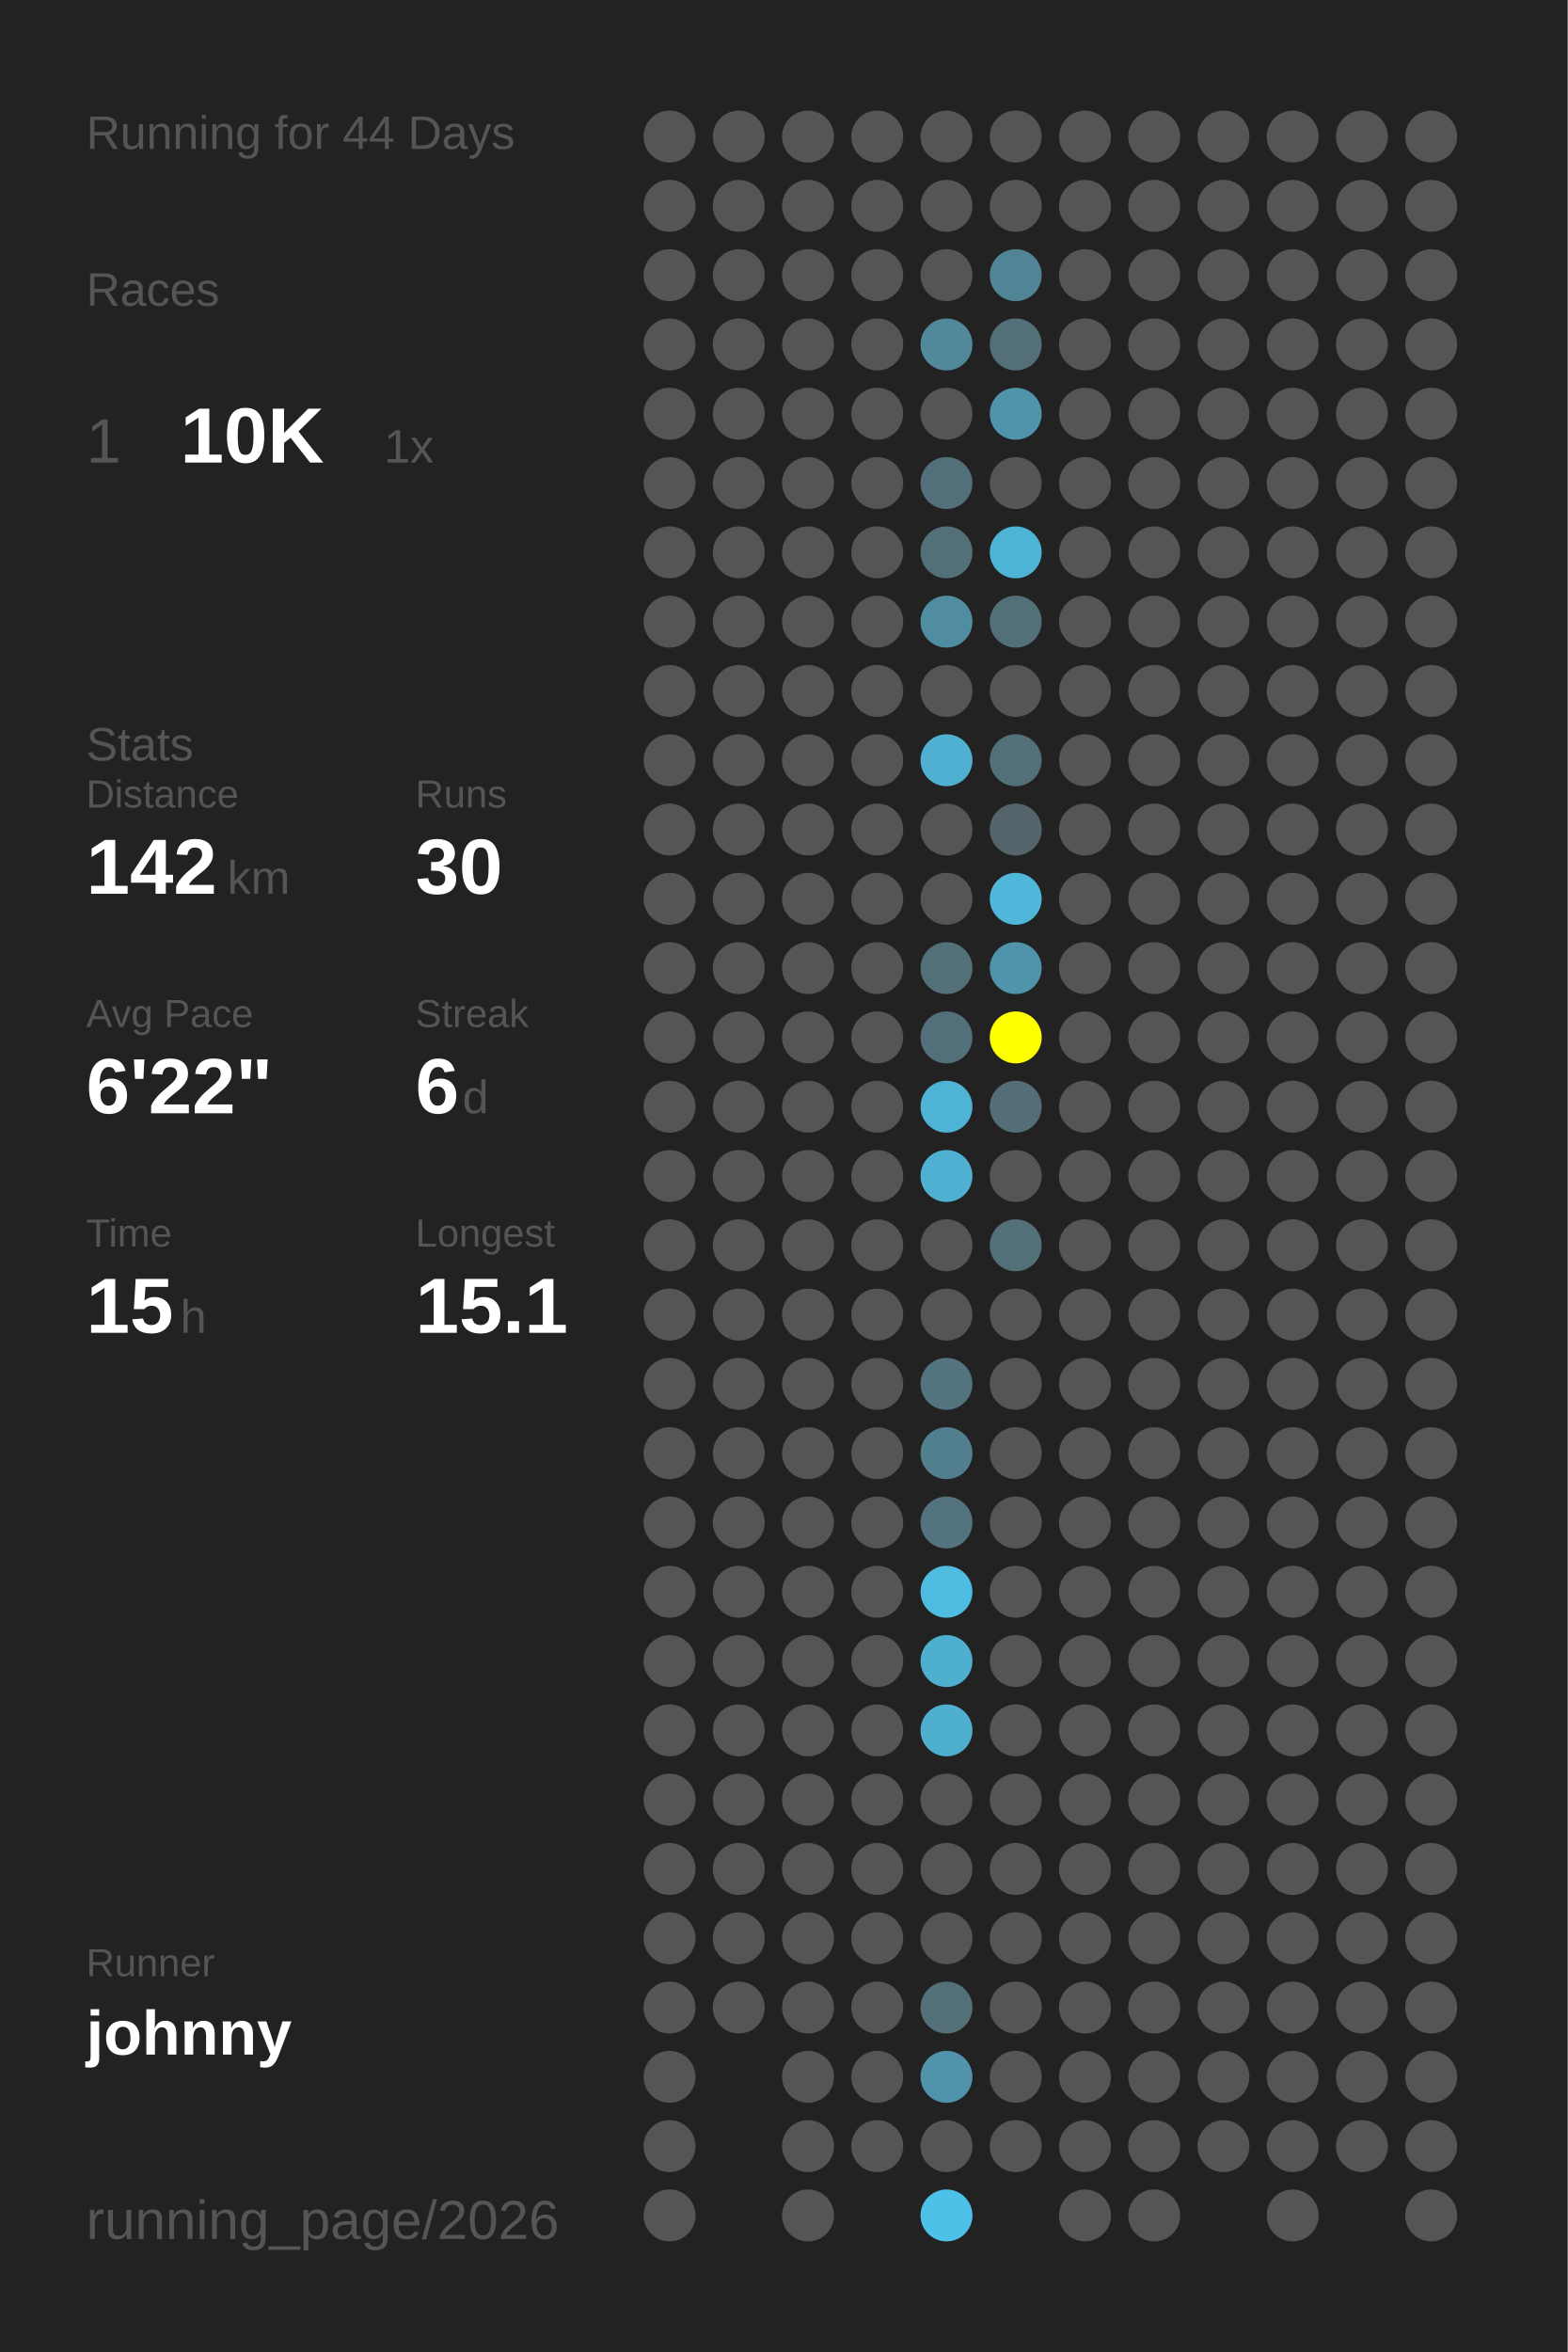
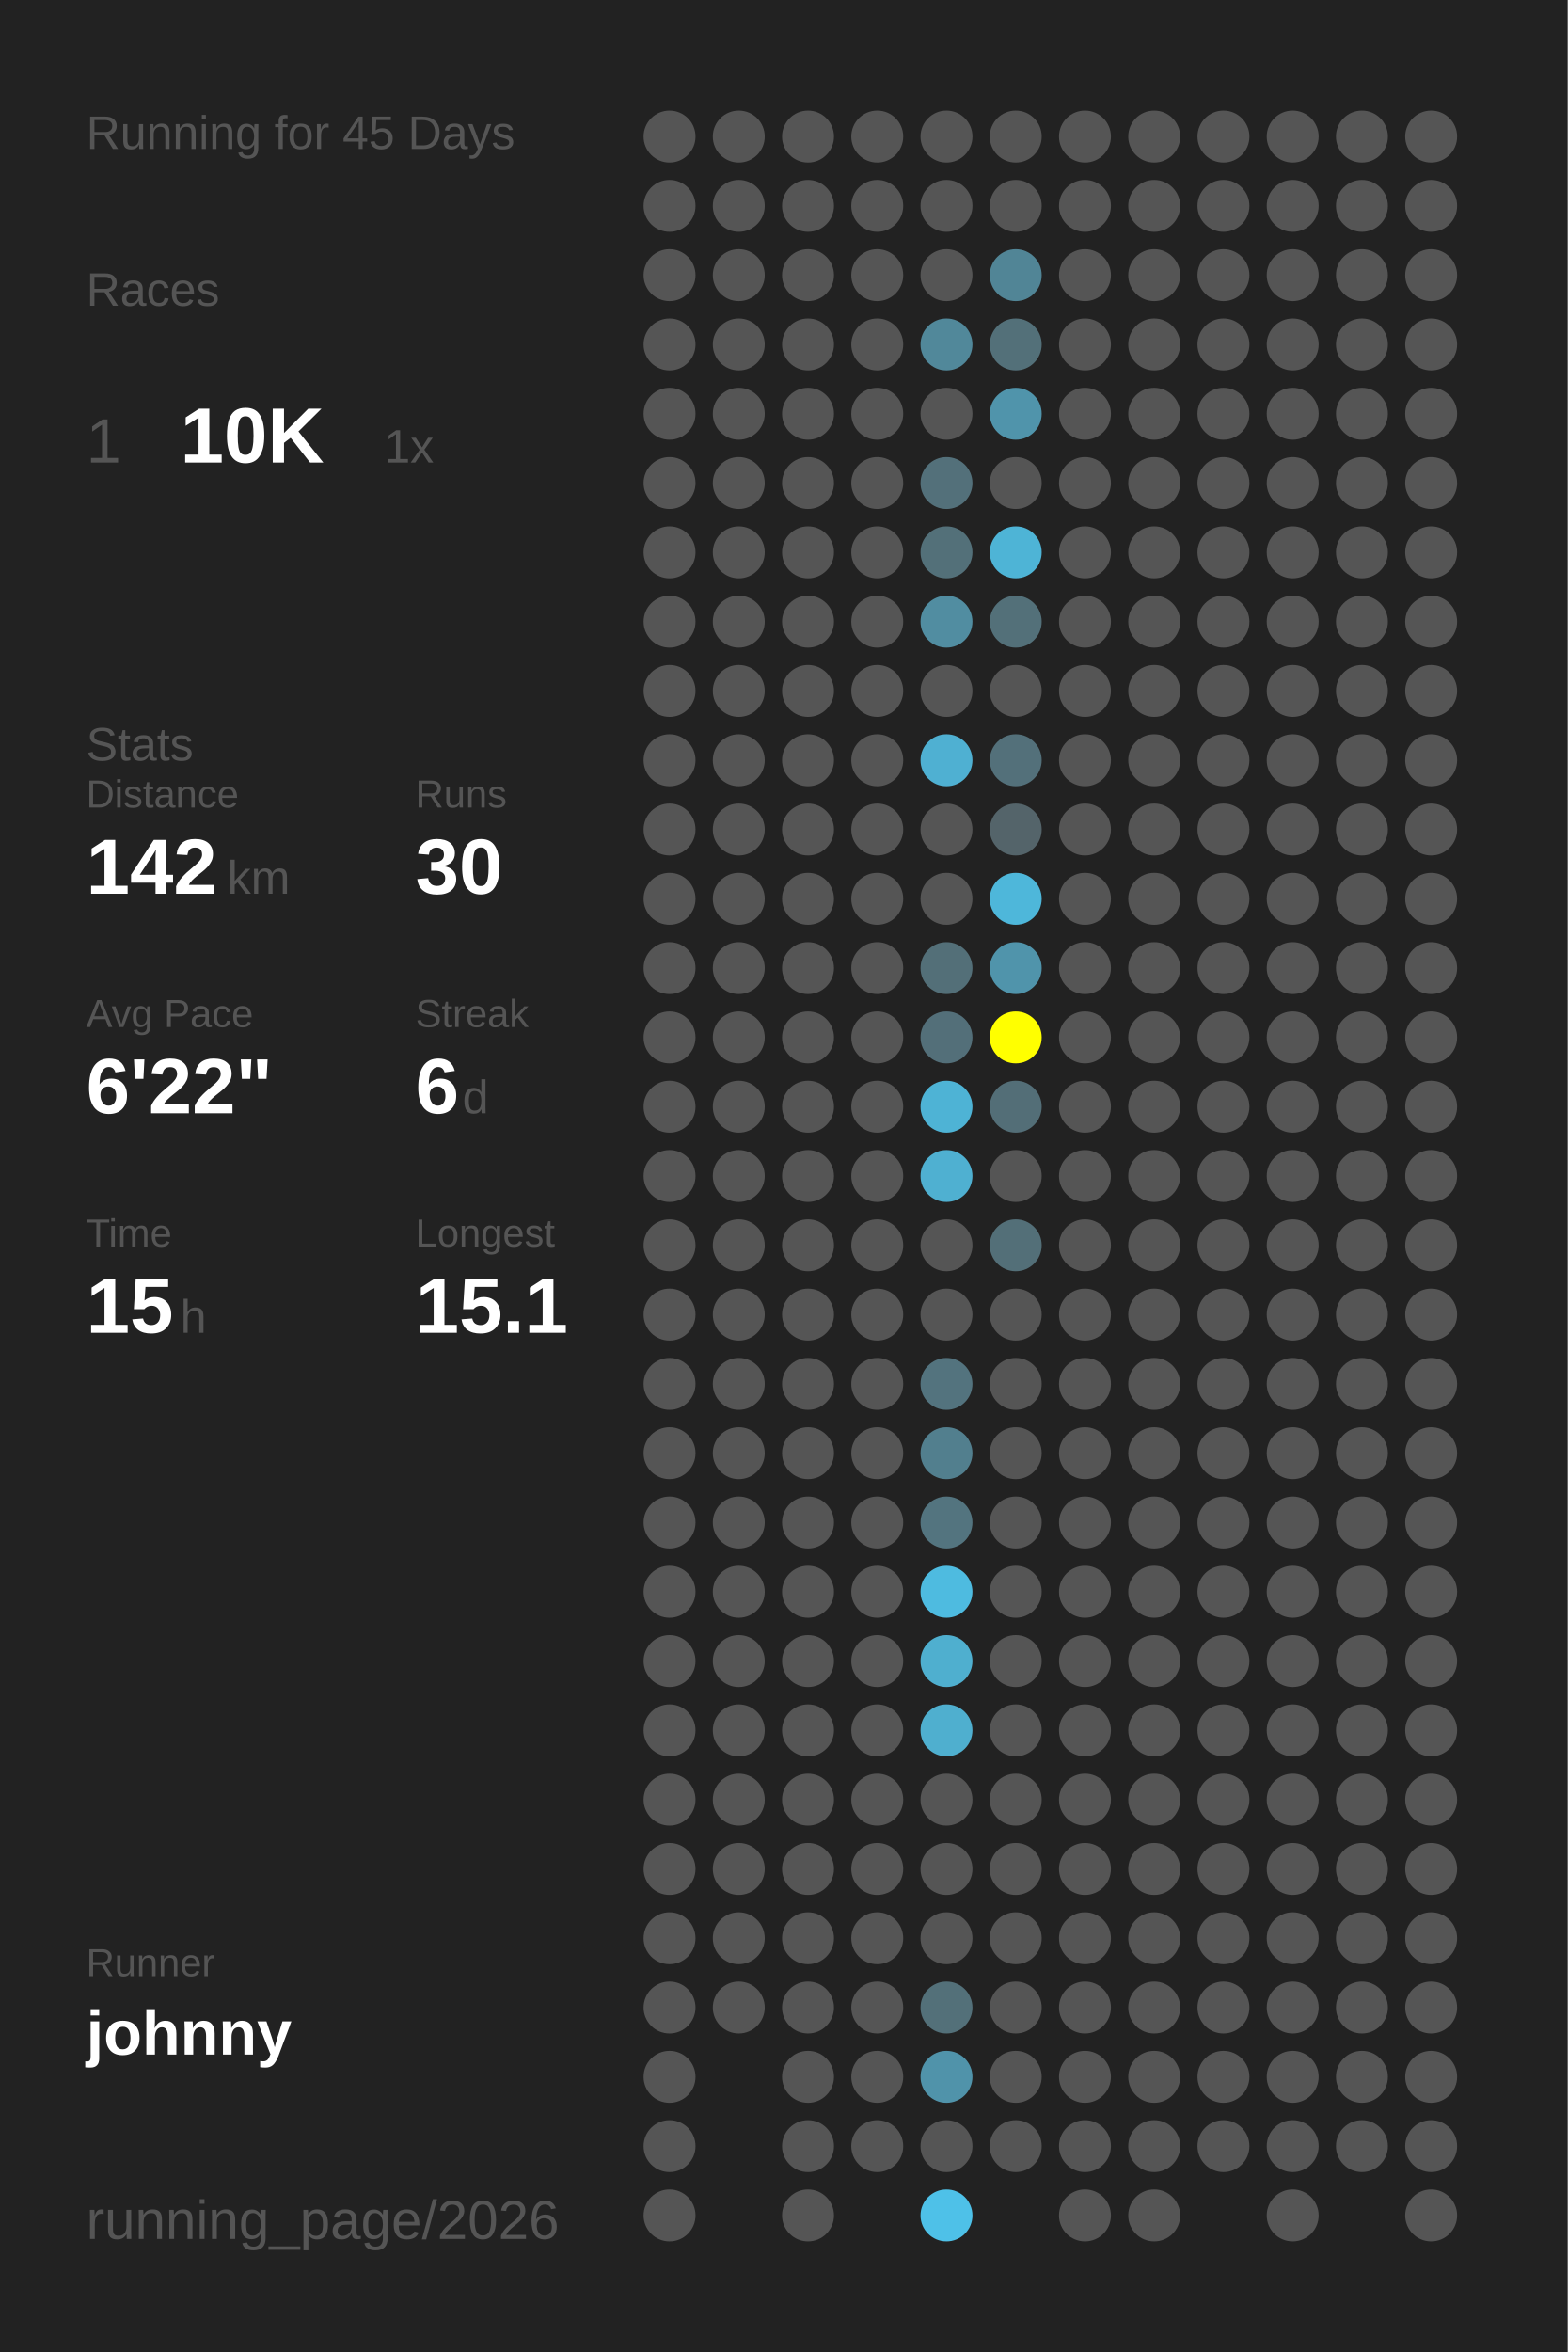
<svg xmlns="http://www.w3.org/2000/svg" baseProfile="full" height="300mm" version="1.1" viewBox="0,0,200,300" width="200mm">
  <defs />
  <rect fill="#222222" height="300" width="200" x="0" y="0" />
-   <text fill="#555555" style="font-size:6px; font-family:Arial;" x="11" y="19">Running for 44 Days</text>
+   <text fill="#555555" style="font-size:6px; font-family:Arial;" x="11" y="19">Running for 45 Days</text>
  <text fill="#555555" style="font-size:6px; font-family:Arial;" x="11" y="39">Races</text>
  <text fill="#555555" style="font-size:8px; font-family:Arial;" x="11" y="59">1</text>
  <text fill="#FFFFFF" style="font-size:10px; font-family:Arial; font-weight:bold;" x="23" y="59">10K</text>
  <text fill="#555555" style="font-size:6px; font-family:Arial;" x="49" y="59">1x</text>
  <text fill="#555555" style="font-size:6px; font-family:Arial;" x="11" y="97">Stats</text>
  <text fill="#555555" style="font-size:5px; font-family:Arial;" x="11" y="103">Distance</text>
  <text fill="#FFFFFF" style="font-size:10px; font-family:Arial; font-weight:bold;" x="11" y="114">142</text>
  <text fill="#555555" style="font-size:6px; font-family:Arial;" x="29" y="114">km</text>
  <text fill="#555555" style="font-size:5px; font-family:Arial;" x="53" y="103">Runs</text>
  <text fill="#FFFFFF" style="font-size:10px; font-family:Arial; font-weight:bold;" x="53" y="114">30</text>
  <text fill="#555555" style="font-size:5px; font-family:Arial;" x="11" y="131">Avg Pace</text>
  <text fill="#FFFFFF" style="font-size:10px; font-family:Arial; font-weight:bold;" x="11" y="142">6'22"</text>
  <text fill="#555555" style="font-size:5px; font-family:Arial;" x="53" y="131">Streak</text>
  <text fill="#FFFFFF" style="font-size:10px; font-family:Arial; font-weight:bold;" x="53" y="142">6</text>
  <text fill="#555555" style="font-size:6px; font-family:Arial;" x="59" y="142">d</text>
  <text fill="#555555" style="font-size:5px; font-family:Arial;" x="11" y="159">Time</text>
  <text fill="#FFFFFF" style="font-size:10px; font-family:Arial; font-weight:bold;" x="11" y="170">15</text>
  <text fill="#555555" style="font-size:6px; font-family:Arial;" x="23" y="170">h</text>
  <text fill="#555555" style="font-size:5px; font-family:Arial;" x="53" y="159">Longest</text>
  <text fill="#FFFFFF" style="font-size:10px; font-family:Arial; font-weight:bold;" x="53" y="170">15.1</text>
  <text fill="#555555" style="font-size:5px; font-family:Arial;" x="11" y="252.065">Runner</text>
  <text fill="#FFFFFF" style="font-size:8px; font-family:Arial; font-weight:bold;" x="11" y="262.065">johnny</text>
  <text fill="#555555" style="font-size:7px; font-family:Arial;" x="11" y="285.581">running_page/2026</text>
  <circle cx="85.417" cy="17.419" fill="#555555" r="3.312" />
  <circle cx="85.417" cy="26.258" fill="#555555" r="3.312" />
  <circle cx="85.417" cy="35.097" fill="#555555" r="3.312" />
  <circle cx="85.417" cy="43.935" fill="#555555" r="3.312" />
  <circle cx="85.417" cy="52.774" fill="#555555" r="3.312" />
  <circle cx="85.417" cy="61.613" fill="#555555" r="3.312" />
  <circle cx="85.417" cy="70.452" fill="#555555" r="3.312" />
  <circle cx="85.417" cy="79.29" fill="#555555" r="3.312" />
  <circle cx="85.417" cy="88.129" fill="#555555" r="3.312" />
  <circle cx="85.417" cy="96.968" fill="#555555" r="3.312" />
  <circle cx="85.417" cy="105.806" fill="#555555" r="3.312" />
  <circle cx="85.417" cy="114.645" fill="#555555" r="3.312" />
  <circle cx="85.417" cy="123.484" fill="#555555" r="3.312" />
  <circle cx="85.417" cy="132.323" fill="#555555" r="3.312" />
  <circle cx="85.417" cy="141.161" fill="#555555" r="3.312" />
  <circle cx="85.417" cy="150" fill="#555555" r="3.312" />
  <circle cx="85.417" cy="158.839" fill="#555555" r="3.312" />
  <circle cx="85.417" cy="167.677" fill="#555555" r="3.312" />
  <circle cx="85.417" cy="176.516" fill="#555555" r="3.312" />
  <circle cx="85.417" cy="185.355" fill="#555555" r="3.312" />
  <circle cx="85.417" cy="194.194" fill="#555555" r="3.312" />
  <circle cx="85.417" cy="203.032" fill="#555555" r="3.312" />
  <circle cx="85.417" cy="211.871" fill="#555555" r="3.312" />
  <circle cx="85.417" cy="220.71" fill="#555555" r="3.312" />
  <circle cx="85.417" cy="229.548" fill="#555555" r="3.312" />
  <circle cx="85.417" cy="238.387" fill="#555555" r="3.312" />
  <circle cx="85.417" cy="247.226" fill="#555555" r="3.312" />
  <circle cx="85.417" cy="256.065" fill="#555555" r="3.312" />
  <circle cx="85.417" cy="264.903" fill="#555555" r="3.312" />
  <circle cx="85.417" cy="273.742" fill="#555555" r="3.312" />
  <circle cx="85.417" cy="282.581" fill="#555555" r="3.312" />
  <circle cx="94.25" cy="17.419" fill="#555555" r="3.312" />
  <circle cx="94.25" cy="26.258" fill="#555555" r="3.312" />
  <circle cx="94.25" cy="35.097" fill="#555555" r="3.312" />
  <circle cx="94.25" cy="43.935" fill="#555555" r="3.312" />
  <circle cx="94.25" cy="52.774" fill="#555555" r="3.312" />
  <circle cx="94.25" cy="61.613" fill="#555555" r="3.312" />
  <circle cx="94.25" cy="70.452" fill="#555555" r="3.312" />
  <circle cx="94.25" cy="79.29" fill="#555555" r="3.312" />
  <circle cx="94.25" cy="88.129" fill="#555555" r="3.312" />
  <circle cx="94.25" cy="96.968" fill="#555555" r="3.312" />
  <circle cx="94.25" cy="105.806" fill="#555555" r="3.312" />
  <circle cx="94.25" cy="114.645" fill="#555555" r="3.312" />
  <circle cx="94.25" cy="123.484" fill="#555555" r="3.312" />
  <circle cx="94.25" cy="132.323" fill="#555555" r="3.312" />
  <circle cx="94.25" cy="141.161" fill="#555555" r="3.312" />
  <circle cx="94.25" cy="150" fill="#555555" r="3.312" />
  <circle cx="94.25" cy="158.839" fill="#555555" r="3.312" />
  <circle cx="94.25" cy="167.677" fill="#555555" r="3.312" />
  <circle cx="94.25" cy="176.516" fill="#555555" r="3.312" />
  <circle cx="94.25" cy="185.355" fill="#555555" r="3.312" />
  <circle cx="94.25" cy="194.194" fill="#555555" r="3.312" />
  <circle cx="94.25" cy="203.032" fill="#555555" r="3.312" />
  <circle cx="94.25" cy="211.871" fill="#555555" r="3.312" />
  <circle cx="94.25" cy="220.71" fill="#555555" r="3.312" />
  <circle cx="94.25" cy="229.548" fill="#555555" r="3.312" />
  <circle cx="94.25" cy="238.387" fill="#555555" r="3.312" />
  <circle cx="94.25" cy="247.226" fill="#555555" r="3.312" />
  <circle cx="94.25" cy="256.065" fill="#555555" r="3.312" />
  <circle cx="103.083" cy="17.419" fill="#555555" r="3.312" />
  <circle cx="103.083" cy="26.258" fill="#555555" r="3.312" />
  <circle cx="103.083" cy="35.097" fill="#555555" r="3.312" />
  <circle cx="103.083" cy="43.935" fill="#555555" r="3.312" />
  <circle cx="103.083" cy="52.774" fill="#555555" r="3.312" />
  <circle cx="103.083" cy="61.613" fill="#555555" r="3.312" />
  <circle cx="103.083" cy="70.452" fill="#555555" r="3.312" />
  <circle cx="103.083" cy="79.29" fill="#555555" r="3.312" />
  <circle cx="103.083" cy="88.129" fill="#555555" r="3.312" />
  <circle cx="103.083" cy="96.968" fill="#555555" r="3.312" />
  <circle cx="103.083" cy="105.806" fill="#555555" r="3.312" />
  <circle cx="103.083" cy="114.645" fill="#555555" r="3.312" />
  <circle cx="103.083" cy="123.484" fill="#555555" r="3.312" />
  <circle cx="103.083" cy="132.323" fill="#555555" r="3.312" />
  <circle cx="103.083" cy="141.161" fill="#555555" r="3.312" />
  <circle cx="103.083" cy="150" fill="#555555" r="3.312" />
  <circle cx="103.083" cy="158.839" fill="#555555" r="3.312" />
  <circle cx="103.083" cy="167.677" fill="#555555" r="3.312" />
  <circle cx="103.083" cy="176.516" fill="#555555" r="3.312" />
  <circle cx="103.083" cy="185.355" fill="#555555" r="3.312" />
  <circle cx="103.083" cy="194.194" fill="#555555" r="3.312" />
  <circle cx="103.083" cy="203.032" fill="#555555" r="3.312" />
  <circle cx="103.083" cy="211.871" fill="#555555" r="3.312" />
  <circle cx="103.083" cy="220.71" fill="#555555" r="3.312" />
  <circle cx="103.083" cy="229.548" fill="#555555" r="3.312" />
  <circle cx="103.083" cy="238.387" fill="#555555" r="3.312" />
  <circle cx="103.083" cy="247.226" fill="#555555" r="3.312" />
  <circle cx="103.083" cy="256.065" fill="#555555" r="3.312" />
  <circle cx="103.083" cy="264.903" fill="#555555" r="3.312" />
  <circle cx="103.083" cy="273.742" fill="#555555" r="3.312" />
  <circle cx="103.083" cy="282.581" fill="#555555" r="3.312" />
  <circle cx="111.917" cy="17.419" fill="#555555" r="3.312" />
  <circle cx="111.917" cy="26.258" fill="#555555" r="3.312" />
  <circle cx="111.917" cy="35.097" fill="#555555" r="3.312" />
  <circle cx="111.917" cy="43.935" fill="#555555" r="3.312" />
  <circle cx="111.917" cy="52.774" fill="#555555" r="3.312" />
  <circle cx="111.917" cy="61.613" fill="#555555" r="3.312" />
  <circle cx="111.917" cy="70.452" fill="#555555" r="3.312" />
  <circle cx="111.917" cy="79.29" fill="#555555" r="3.312" />
  <circle cx="111.917" cy="88.129" fill="#555555" r="3.312" />
  <circle cx="111.917" cy="96.968" fill="#555555" r="3.312" />
  <circle cx="111.917" cy="105.806" fill="#555555" r="3.312" />
  <circle cx="111.917" cy="114.645" fill="#555555" r="3.312" />
  <circle cx="111.917" cy="123.484" fill="#555555" r="3.312" />
  <circle cx="111.917" cy="132.323" fill="#555555" r="3.312" />
  <circle cx="111.917" cy="141.161" fill="#555555" r="3.312" />
  <circle cx="111.917" cy="150" fill="#555555" r="3.312" />
  <circle cx="111.917" cy="158.839" fill="#555555" r="3.312" />
  <circle cx="111.917" cy="167.677" fill="#555555" r="3.312" />
  <circle cx="111.917" cy="176.516" fill="#555555" r="3.312" />
  <circle cx="111.917" cy="185.355" fill="#555555" r="3.312" />
  <circle cx="111.917" cy="194.194" fill="#555555" r="3.312" />
  <circle cx="111.917" cy="203.032" fill="#555555" r="3.312" />
  <circle cx="111.917" cy="211.871" fill="#555555" r="3.312" />
  <circle cx="111.917" cy="220.71" fill="#555555" r="3.312" />
  <circle cx="111.917" cy="229.548" fill="#555555" r="3.312" />
  <circle cx="111.917" cy="238.387" fill="#555555" r="3.312" />
  <circle cx="111.917" cy="247.226" fill="#555555" r="3.312" />
  <circle cx="111.917" cy="256.065" fill="#555555" r="3.312" />
  <circle cx="111.917" cy="264.903" fill="#555555" r="3.312" />
  <circle cx="111.917" cy="273.742" fill="#555555" r="3.312" />
  <circle cx="120.75" cy="17.419" fill="#555555" r="3.312" />
  <circle cx="120.75" cy="26.258" fill="#555555" r="3.312" />
  <circle cx="120.75" cy="35.097" fill="#555555" r="3.312" />
  <circle cx="120.75" cy="43.935" fill="#51889a" r="3.312" />
  <circle cx="120.75" cy="52.774" fill="#555555" r="3.312" />
  <circle cx="120.75" cy="61.613" fill="#53707a" r="3.312" />
  <circle cx="120.75" cy="70.452" fill="#537079" r="3.312" />
  <circle cx="120.75" cy="79.29" fill="#518da1" r="3.312" />
  <circle cx="120.75" cy="88.129" fill="#555555" r="3.312" />
  <circle cx="120.75" cy="96.968" fill="#4fb0d2" r="3.312" />
  <circle cx="120.75" cy="105.806" fill="#555555" r="3.312" />
  <circle cx="120.75" cy="114.645" fill="#555555" r="3.312" />
  <circle cx="120.75" cy="123.484" fill="#536f78" r="3.312" />
  <circle cx="120.75" cy="132.323" fill="#536f79" r="3.312" />
  <circle cx="120.75" cy="141.161" fill="#4eb3d5" r="3.312" />
  <circle cx="120.75" cy="150" fill="#4fb0d1" r="3.312" />
  <circle cx="120.75" cy="158.839" fill="#555555" r="3.312" />
  <circle cx="120.75" cy="167.677" fill="#555555" r="3.312" />
  <circle cx="120.75" cy="176.516" fill="#53737e" r="3.312" />
  <circle cx="120.75" cy="185.355" fill="#527f8e" r="3.312" />
  <circle cx="120.75" cy="194.194" fill="#53747f" r="3.312" />
  <circle cx="120.75" cy="203.032" fill="#4ebbe0" r="3.312" />
  <circle cx="120.75" cy="211.871" fill="#4fafcf" r="3.312" />
  <circle cx="120.75" cy="220.71" fill="#4fafcf" r="3.312" />
  <circle cx="120.75" cy="229.548" fill="#555555" r="3.312" />
  <circle cx="120.75" cy="238.387" fill="#555555" r="3.312" />
  <circle cx="120.75" cy="247.226" fill="#555555" r="3.312" />
  <circle cx="120.75" cy="256.065" fill="#537079" r="3.312" />
  <circle cx="120.75" cy="264.903" fill="#5093aa" r="3.312" />
  <circle cx="120.75" cy="273.742" fill="#555555" r="3.312" />
  <circle cx="120.75" cy="282.581" fill="#4ec1e8" r="3.312" />
  <circle cx="129.583" cy="17.419" fill="#555555" r="3.312" />
  <circle cx="129.583" cy="26.258" fill="#555555" r="3.312" />
  <circle cx="129.583" cy="35.097" fill="#518596" r="3.312" />
  <circle cx="129.583" cy="43.935" fill="#537079" r="3.312" />
  <circle cx="129.583" cy="52.774" fill="#5094ab" r="3.312" />
  <circle cx="129.583" cy="61.613" fill="#555555" r="3.312" />
  <circle cx="129.583" cy="70.452" fill="#4eb4d6" r="3.312" />
  <circle cx="129.583" cy="79.29" fill="#537079" r="3.312" />
  <circle cx="129.583" cy="88.129" fill="#555555" r="3.312" />
  <circle cx="129.583" cy="96.968" fill="#53707a" r="3.312" />
  <circle cx="129.583" cy="105.806" fill="#54646a" r="3.312" />
  <circle cx="129.583" cy="114.645" fill="#4eb7da" r="3.312" />
  <circle cx="129.583" cy="123.484" fill="#5094ab" r="3.312" />
  <circle cx="129.583" cy="132.323" fill="#FFFF00" r="3.312" />
  <circle cx="129.583" cy="141.161" fill="#536e77" r="3.312" />
  <circle cx="129.583" cy="150" fill="#555555" r="3.312" />
  <circle cx="129.583" cy="158.839" fill="#536f78" r="3.312" />
  <circle cx="129.583" cy="167.677" fill="#555555" r="3.312" />
  <circle cx="129.583" cy="176.516" fill="#555555" r="3.312" />
  <circle cx="129.583" cy="185.355" fill="#555555" r="3.312" />
  <circle cx="129.583" cy="194.194" fill="#555555" r="3.312" />
  <circle cx="129.583" cy="203.032" fill="#555555" r="3.312" />
  <circle cx="129.583" cy="211.871" fill="#555555" r="3.312" />
  <circle cx="129.583" cy="220.71" fill="#555555" r="3.312" />
  <circle cx="129.583" cy="229.548" fill="#555555" r="3.312" />
  <circle cx="129.583" cy="238.387" fill="#555555" r="3.312" />
  <circle cx="129.583" cy="247.226" fill="#555555" r="3.312" />
  <circle cx="129.583" cy="256.065" fill="#555555" r="3.312" />
  <circle cx="129.583" cy="264.903" fill="#555555" r="3.312" />
  <circle cx="129.583" cy="273.742" fill="#555555" r="3.312" />
  <circle cx="138.417" cy="17.419" fill="#555555" r="3.312" />
  <circle cx="138.417" cy="26.258" fill="#555555" r="3.312" />
  <circle cx="138.417" cy="35.097" fill="#555555" r="3.312" />
  <circle cx="138.417" cy="43.935" fill="#555555" r="3.312" />
  <circle cx="138.417" cy="52.774" fill="#555555" r="3.312" />
  <circle cx="138.417" cy="61.613" fill="#555555" r="3.312" />
  <circle cx="138.417" cy="70.452" fill="#555555" r="3.312" />
  <circle cx="138.417" cy="79.29" fill="#555555" r="3.312" />
  <circle cx="138.417" cy="88.129" fill="#555555" r="3.312" />
  <circle cx="138.417" cy="96.968" fill="#555555" r="3.312" />
  <circle cx="138.417" cy="105.806" fill="#555555" r="3.312" />
  <circle cx="138.417" cy="114.645" fill="#555555" r="3.312" />
  <circle cx="138.417" cy="123.484" fill="#555555" r="3.312" />
  <circle cx="138.417" cy="132.323" fill="#555555" r="3.312" />
  <circle cx="138.417" cy="141.161" fill="#555555" r="3.312" />
  <circle cx="138.417" cy="150" fill="#555555" r="3.312" />
  <circle cx="138.417" cy="158.839" fill="#555555" r="3.312" />
  <circle cx="138.417" cy="167.677" fill="#555555" r="3.312" />
  <circle cx="138.417" cy="176.516" fill="#555555" r="3.312" />
  <circle cx="138.417" cy="185.355" fill="#555555" r="3.312" />
  <circle cx="138.417" cy="194.194" fill="#555555" r="3.312" />
  <circle cx="138.417" cy="203.032" fill="#555555" r="3.312" />
  <circle cx="138.417" cy="211.871" fill="#555555" r="3.312" />
  <circle cx="138.417" cy="220.71" fill="#555555" r="3.312" />
  <circle cx="138.417" cy="229.548" fill="#555555" r="3.312" />
  <circle cx="138.417" cy="238.387" fill="#555555" r="3.312" />
  <circle cx="138.417" cy="247.226" fill="#555555" r="3.312" />
  <circle cx="138.417" cy="256.065" fill="#555555" r="3.312" />
  <circle cx="138.417" cy="264.903" fill="#555555" r="3.312" />
  <circle cx="138.417" cy="273.742" fill="#555555" r="3.312" />
  <circle cx="138.417" cy="282.581" fill="#555555" r="3.312" />
  <circle cx="147.25" cy="17.419" fill="#555555" r="3.312" />
  <circle cx="147.25" cy="26.258" fill="#555555" r="3.312" />
  <circle cx="147.25" cy="35.097" fill="#555555" r="3.312" />
  <circle cx="147.25" cy="43.935" fill="#555555" r="3.312" />
  <circle cx="147.25" cy="52.774" fill="#555555" r="3.312" />
  <circle cx="147.25" cy="61.613" fill="#555555" r="3.312" />
  <circle cx="147.25" cy="70.452" fill="#555555" r="3.312" />
  <circle cx="147.25" cy="79.29" fill="#555555" r="3.312" />
  <circle cx="147.25" cy="88.129" fill="#555555" r="3.312" />
  <circle cx="147.25" cy="96.968" fill="#555555" r="3.312" />
  <circle cx="147.25" cy="105.806" fill="#555555" r="3.312" />
  <circle cx="147.25" cy="114.645" fill="#555555" r="3.312" />
  <circle cx="147.25" cy="123.484" fill="#555555" r="3.312" />
  <circle cx="147.25" cy="132.323" fill="#555555" r="3.312" />
  <circle cx="147.25" cy="141.161" fill="#555555" r="3.312" />
  <circle cx="147.25" cy="150" fill="#555555" r="3.312" />
  <circle cx="147.25" cy="158.839" fill="#555555" r="3.312" />
  <circle cx="147.25" cy="167.677" fill="#555555" r="3.312" />
  <circle cx="147.25" cy="176.516" fill="#555555" r="3.312" />
  <circle cx="147.25" cy="185.355" fill="#555555" r="3.312" />
  <circle cx="147.25" cy="194.194" fill="#555555" r="3.312" />
  <circle cx="147.25" cy="203.032" fill="#555555" r="3.312" />
  <circle cx="147.25" cy="211.871" fill="#555555" r="3.312" />
  <circle cx="147.25" cy="220.71" fill="#555555" r="3.312" />
  <circle cx="147.25" cy="229.548" fill="#555555" r="3.312" />
  <circle cx="147.25" cy="238.387" fill="#555555" r="3.312" />
  <circle cx="147.25" cy="247.226" fill="#555555" r="3.312" />
  <circle cx="147.25" cy="256.065" fill="#555555" r="3.312" />
  <circle cx="147.25" cy="264.903" fill="#555555" r="3.312" />
  <circle cx="147.25" cy="273.742" fill="#555555" r="3.312" />
  <circle cx="147.25" cy="282.581" fill="#555555" r="3.312" />
  <circle cx="156.083" cy="17.419" fill="#555555" r="3.312" />
  <circle cx="156.083" cy="26.258" fill="#555555" r="3.312" />
  <circle cx="156.083" cy="35.097" fill="#555555" r="3.312" />
  <circle cx="156.083" cy="43.935" fill="#555555" r="3.312" />
  <circle cx="156.083" cy="52.774" fill="#555555" r="3.312" />
  <circle cx="156.083" cy="61.613" fill="#555555" r="3.312" />
  <circle cx="156.083" cy="70.452" fill="#555555" r="3.312" />
  <circle cx="156.083" cy="79.29" fill="#555555" r="3.312" />
  <circle cx="156.083" cy="88.129" fill="#555555" r="3.312" />
  <circle cx="156.083" cy="96.968" fill="#555555" r="3.312" />
  <circle cx="156.083" cy="105.806" fill="#555555" r="3.312" />
  <circle cx="156.083" cy="114.645" fill="#555555" r="3.312" />
  <circle cx="156.083" cy="123.484" fill="#555555" r="3.312" />
  <circle cx="156.083" cy="132.323" fill="#555555" r="3.312" />
  <circle cx="156.083" cy="141.161" fill="#555555" r="3.312" />
  <circle cx="156.083" cy="150" fill="#555555" r="3.312" />
  <circle cx="156.083" cy="158.839" fill="#555555" r="3.312" />
  <circle cx="156.083" cy="167.677" fill="#555555" r="3.312" />
  <circle cx="156.083" cy="176.516" fill="#555555" r="3.312" />
  <circle cx="156.083" cy="185.355" fill="#555555" r="3.312" />
  <circle cx="156.083" cy="194.194" fill="#555555" r="3.312" />
  <circle cx="156.083" cy="203.032" fill="#555555" r="3.312" />
  <circle cx="156.083" cy="211.871" fill="#555555" r="3.312" />
  <circle cx="156.083" cy="220.71" fill="#555555" r="3.312" />
  <circle cx="156.083" cy="229.548" fill="#555555" r="3.312" />
  <circle cx="156.083" cy="238.387" fill="#555555" r="3.312" />
  <circle cx="156.083" cy="247.226" fill="#555555" r="3.312" />
  <circle cx="156.083" cy="256.065" fill="#555555" r="3.312" />
  <circle cx="156.083" cy="264.903" fill="#555555" r="3.312" />
  <circle cx="156.083" cy="273.742" fill="#555555" r="3.312" />
  <circle cx="164.917" cy="17.419" fill="#555555" r="3.312" />
  <circle cx="164.917" cy="26.258" fill="#555555" r="3.312" />
  <circle cx="164.917" cy="35.097" fill="#555555" r="3.312" />
  <circle cx="164.917" cy="43.935" fill="#555555" r="3.312" />
  <circle cx="164.917" cy="52.774" fill="#555555" r="3.312" />
  <circle cx="164.917" cy="61.613" fill="#555555" r="3.312" />
  <circle cx="164.917" cy="70.452" fill="#555555" r="3.312" />
  <circle cx="164.917" cy="79.29" fill="#555555" r="3.312" />
  <circle cx="164.917" cy="88.129" fill="#555555" r="3.312" />
  <circle cx="164.917" cy="96.968" fill="#555555" r="3.312" />
  <circle cx="164.917" cy="105.806" fill="#555555" r="3.312" />
  <circle cx="164.917" cy="114.645" fill="#555555" r="3.312" />
  <circle cx="164.917" cy="123.484" fill="#555555" r="3.312" />
  <circle cx="164.917" cy="132.323" fill="#555555" r="3.312" />
  <circle cx="164.917" cy="141.161" fill="#555555" r="3.312" />
  <circle cx="164.917" cy="150" fill="#555555" r="3.312" />
  <circle cx="164.917" cy="158.839" fill="#555555" r="3.312" />
  <circle cx="164.917" cy="167.677" fill="#555555" r="3.312" />
  <circle cx="164.917" cy="176.516" fill="#555555" r="3.312" />
  <circle cx="164.917" cy="185.355" fill="#555555" r="3.312" />
  <circle cx="164.917" cy="194.194" fill="#555555" r="3.312" />
  <circle cx="164.917" cy="203.032" fill="#555555" r="3.312" />
  <circle cx="164.917" cy="211.871" fill="#555555" r="3.312" />
  <circle cx="164.917" cy="220.71" fill="#555555" r="3.312" />
  <circle cx="164.917" cy="229.548" fill="#555555" r="3.312" />
  <circle cx="164.917" cy="238.387" fill="#555555" r="3.312" />
  <circle cx="164.917" cy="247.226" fill="#555555" r="3.312" />
  <circle cx="164.917" cy="256.065" fill="#555555" r="3.312" />
  <circle cx="164.917" cy="264.903" fill="#555555" r="3.312" />
  <circle cx="164.917" cy="273.742" fill="#555555" r="3.312" />
  <circle cx="164.917" cy="282.581" fill="#555555" r="3.312" />
  <circle cx="173.75" cy="17.419" fill="#555555" r="3.312" />
  <circle cx="173.75" cy="26.258" fill="#555555" r="3.312" />
  <circle cx="173.75" cy="35.097" fill="#555555" r="3.312" />
  <circle cx="173.75" cy="43.935" fill="#555555" r="3.312" />
  <circle cx="173.75" cy="52.774" fill="#555555" r="3.312" />
  <circle cx="173.75" cy="61.613" fill="#555555" r="3.312" />
  <circle cx="173.75" cy="70.452" fill="#555555" r="3.312" />
  <circle cx="173.75" cy="79.29" fill="#555555" r="3.312" />
  <circle cx="173.75" cy="88.129" fill="#555555" r="3.312" />
  <circle cx="173.75" cy="96.968" fill="#555555" r="3.312" />
  <circle cx="173.75" cy="105.806" fill="#555555" r="3.312" />
  <circle cx="173.75" cy="114.645" fill="#555555" r="3.312" />
  <circle cx="173.75" cy="123.484" fill="#555555" r="3.312" />
  <circle cx="173.75" cy="132.323" fill="#555555" r="3.312" />
  <circle cx="173.75" cy="141.161" fill="#555555" r="3.312" />
  <circle cx="173.75" cy="150" fill="#555555" r="3.312" />
  <circle cx="173.75" cy="158.839" fill="#555555" r="3.312" />
  <circle cx="173.75" cy="167.677" fill="#555555" r="3.312" />
  <circle cx="173.75" cy="176.516" fill="#555555" r="3.312" />
  <circle cx="173.75" cy="185.355" fill="#555555" r="3.312" />
  <circle cx="173.75" cy="194.194" fill="#555555" r="3.312" />
  <circle cx="173.75" cy="203.032" fill="#555555" r="3.312" />
  <circle cx="173.75" cy="211.871" fill="#555555" r="3.312" />
  <circle cx="173.75" cy="220.71" fill="#555555" r="3.312" />
  <circle cx="173.75" cy="229.548" fill="#555555" r="3.312" />
  <circle cx="173.75" cy="238.387" fill="#555555" r="3.312" />
  <circle cx="173.75" cy="247.226" fill="#555555" r="3.312" />
  <circle cx="173.75" cy="256.065" fill="#555555" r="3.312" />
  <circle cx="173.75" cy="264.903" fill="#555555" r="3.312" />
  <circle cx="173.75" cy="273.742" fill="#555555" r="3.312" />
  <circle cx="182.583" cy="17.419" fill="#555555" r="3.312" />
  <circle cx="182.583" cy="26.258" fill="#555555" r="3.312" />
  <circle cx="182.583" cy="35.097" fill="#555555" r="3.312" />
  <circle cx="182.583" cy="43.935" fill="#555555" r="3.312" />
  <circle cx="182.583" cy="52.774" fill="#555555" r="3.312" />
  <circle cx="182.583" cy="61.613" fill="#555555" r="3.312" />
  <circle cx="182.583" cy="70.452" fill="#555555" r="3.312" />
  <circle cx="182.583" cy="79.29" fill="#555555" r="3.312" />
  <circle cx="182.583" cy="88.129" fill="#555555" r="3.312" />
  <circle cx="182.583" cy="96.968" fill="#555555" r="3.312" />
  <circle cx="182.583" cy="105.806" fill="#555555" r="3.312" />
  <circle cx="182.583" cy="114.645" fill="#555555" r="3.312" />
  <circle cx="182.583" cy="123.484" fill="#555555" r="3.312" />
  <circle cx="182.583" cy="132.323" fill="#555555" r="3.312" />
  <circle cx="182.583" cy="141.161" fill="#555555" r="3.312" />
  <circle cx="182.583" cy="150" fill="#555555" r="3.312" />
  <circle cx="182.583" cy="158.839" fill="#555555" r="3.312" />
  <circle cx="182.583" cy="167.677" fill="#555555" r="3.312" />
  <circle cx="182.583" cy="176.516" fill="#555555" r="3.312" />
  <circle cx="182.583" cy="185.355" fill="#555555" r="3.312" />
  <circle cx="182.583" cy="194.194" fill="#555555" r="3.312" />
  <circle cx="182.583" cy="203.032" fill="#555555" r="3.312" />
  <circle cx="182.583" cy="211.871" fill="#555555" r="3.312" />
  <circle cx="182.583" cy="220.71" fill="#555555" r="3.312" />
  <circle cx="182.583" cy="229.548" fill="#555555" r="3.312" />
  <circle cx="182.583" cy="238.387" fill="#555555" r="3.312" />
  <circle cx="182.583" cy="247.226" fill="#555555" r="3.312" />
  <circle cx="182.583" cy="256.065" fill="#555555" r="3.312" />
  <circle cx="182.583" cy="264.903" fill="#555555" r="3.312" />
  <circle cx="182.583" cy="273.742" fill="#555555" r="3.312" />
  <circle cx="182.583" cy="282.581" fill="#555555" r="3.312" />
</svg>
